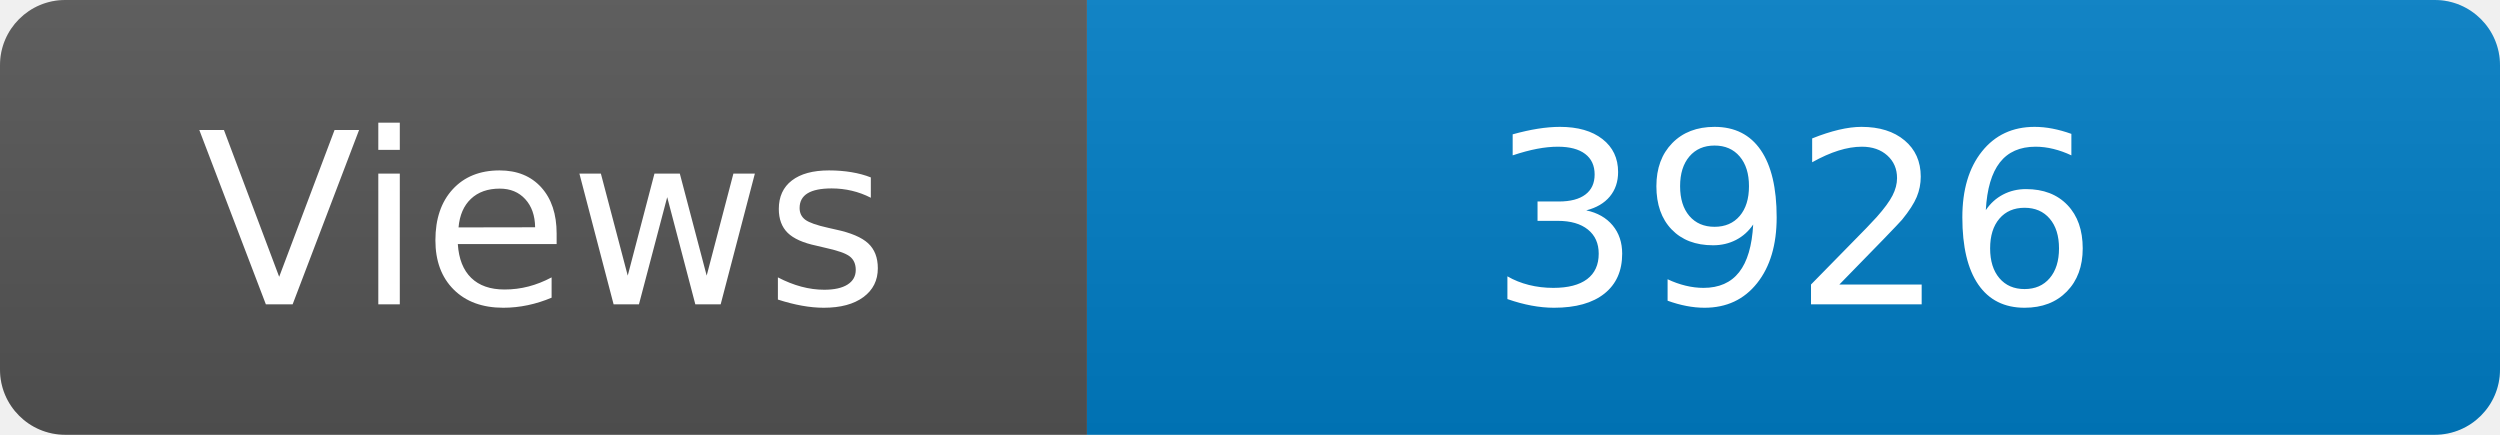
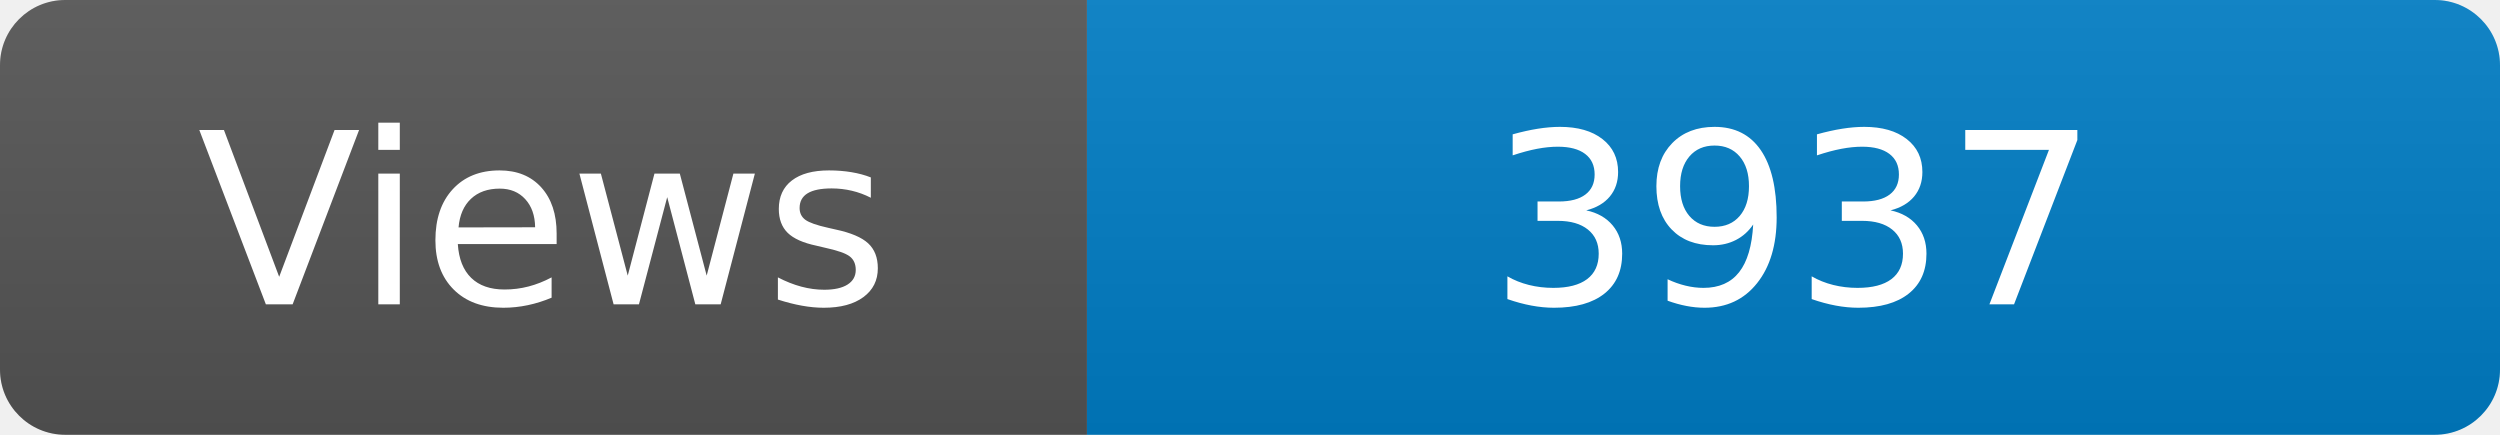
<svg xmlns="http://www.w3.org/2000/svg" width="115" height="20" role="img" aria-label="Maintained?: yes">
  <linearGradient id="s" x2="0" y2="100%">
    <stop offset="0" stop-color="#bbb" stop-opacity=".1" />
    <stop offset="1" stop-opacity=".1" />
  </linearGradient>
  <clipPath id="r">
    <rect width="115" height="20" rx="3" fill="#fff" />
  </clipPath>
  <g clip-path="url(#r)">
    <rect width="50" height="20" fill="#555" />
    <rect x="50" width="160" height="20" fill="#007ec6" />
    <rect width="115" height="20" fill="url(#s)" />
  </g>
  <g fill="#fff" text-anchor="middle" font-family="Verdana,Geneva,DejaVu Sans,sans-serif" font-size="110">
    <text x="250" y="140" transform="scale(.1)" fill="#fff">Views</text>
-     <text x="825" y="140" transform="scale(.1)" fill="#fff">3926</text>
+     <text x="825" y="140" transform="scale(.1)" fill="#fff">3937</text>
  </g>
</svg>
